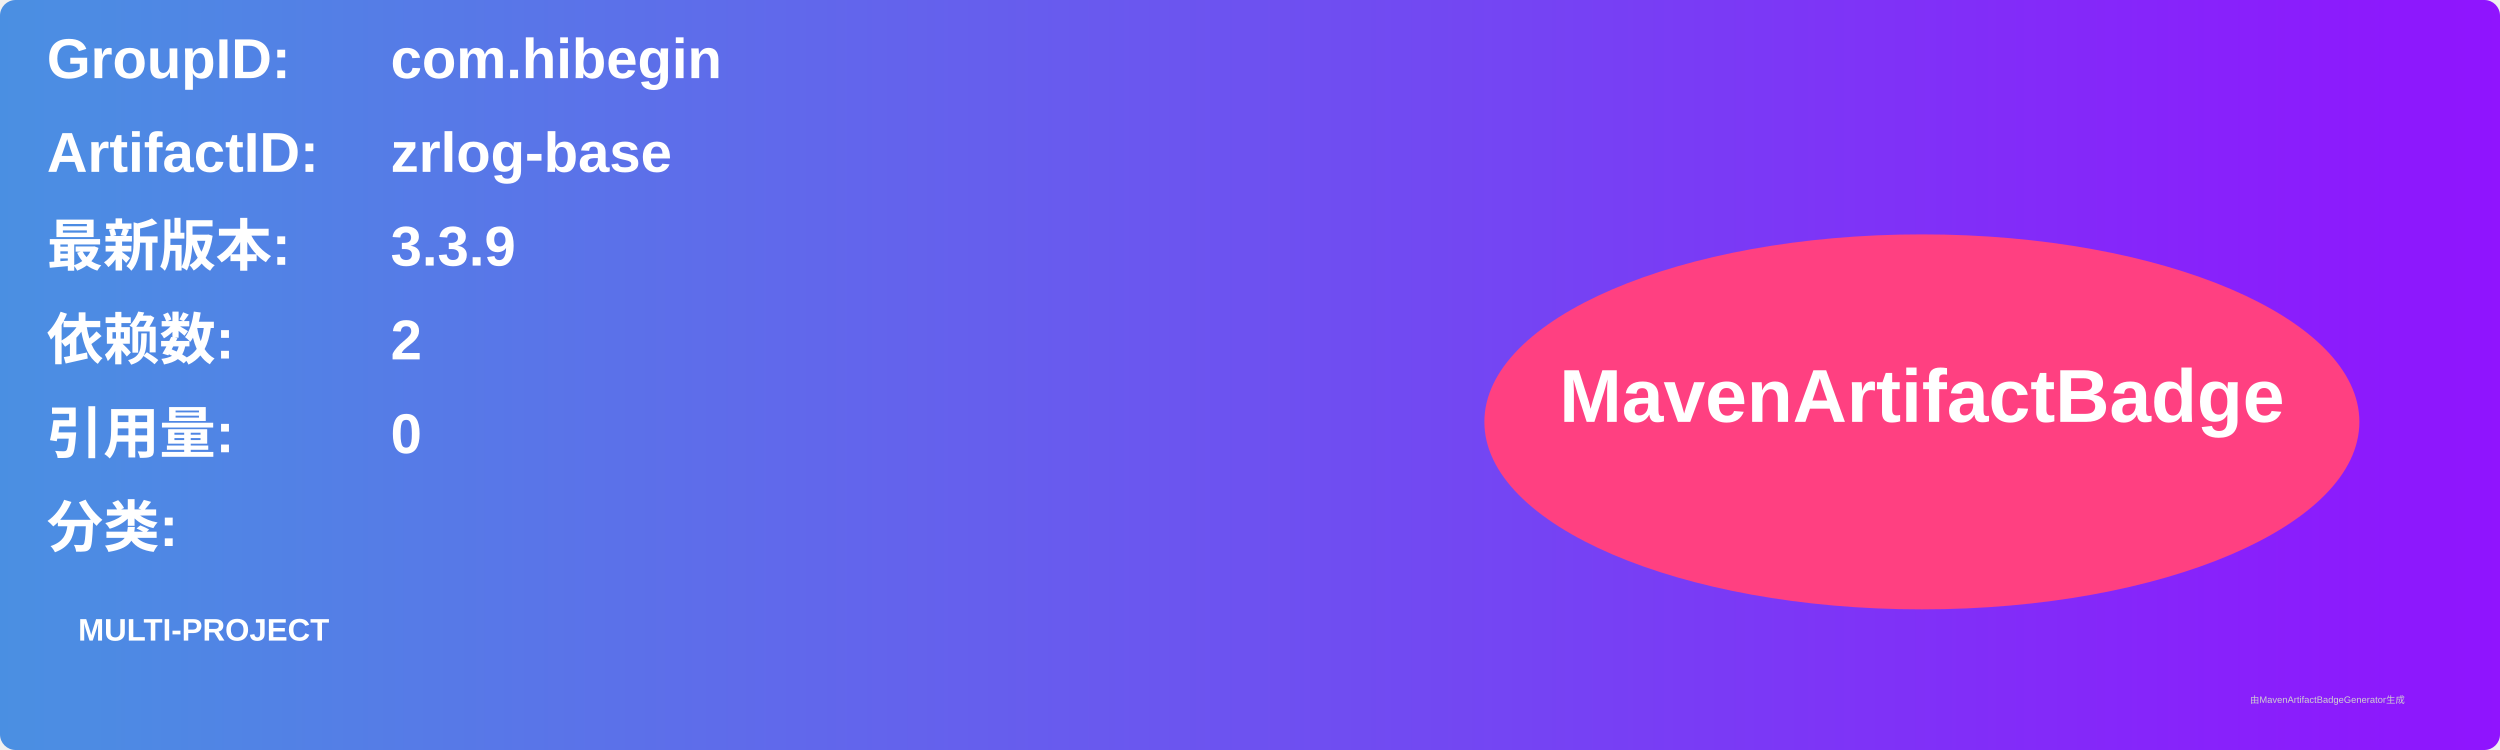
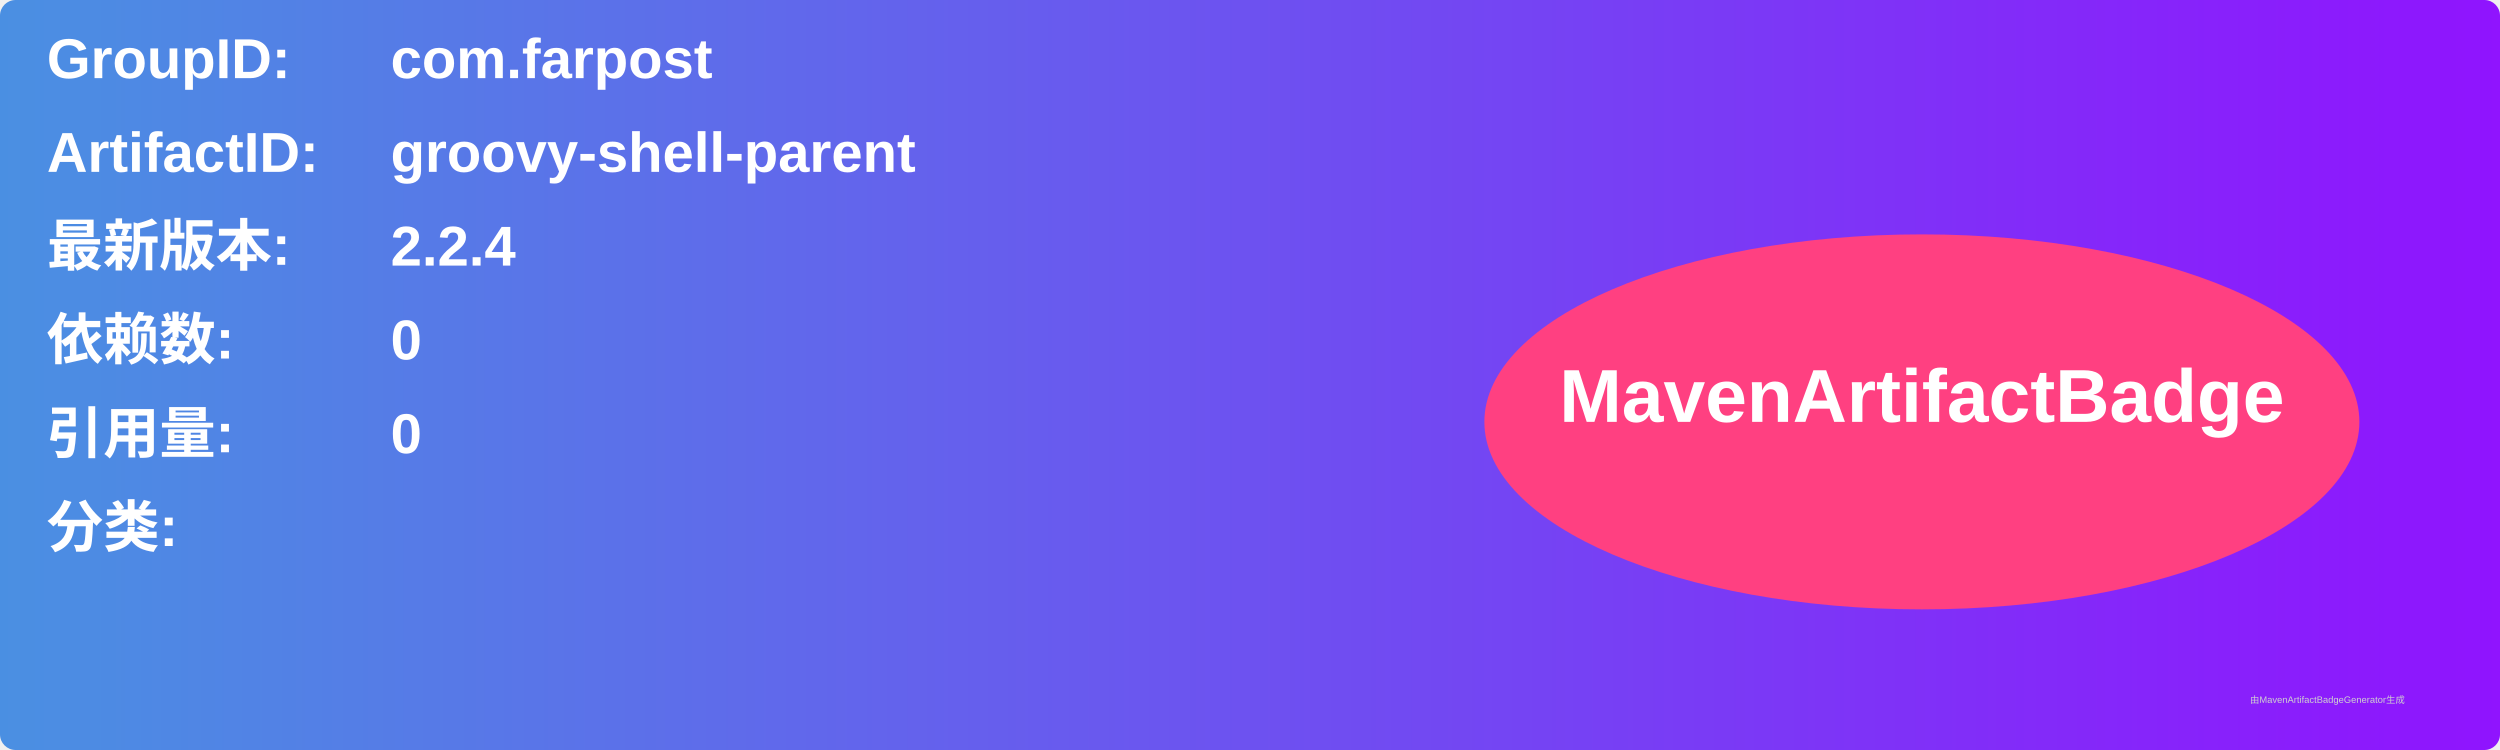
<svg xmlns="http://www.w3.org/2000/svg" width="800" height="240" viewBox="0 0 800 240">
  <linearGradient id="grad" x1="0%" y1="0%" x2="100%" y2="0%">
    <stop offset="0%" stop-color="#4a90e2" />
    <stop offset="100%" stop-color="#9013fe" />
  </linearGradient>
  <rect width="100%" height="100%" rx="5" ry="5" fill="url(#grad)" />
  <g transform="translate(15, 15)">
    <text x="0" y="10" font-family="Arial" font-size="18" fill="white" font-weight="bold" width="260">GroupID:</text>
-     <text x="110" y="10" font-family="Arial" font-size="18" fill="white" font-weight="bold" width="460">com.hibegin</text>
+     <text x="110" y="10" font-family="Arial" font-size="18" fill="white" font-weight="bold" width="460">com.farpost</text>
    <text x="0" y="40" font-family="Arial" font-size="18" fill="white" font-weight="bold" width="260">ArtifactID:</text>
-     <text x="110" y="40" font-family="Arial" font-size="18" fill="white" font-weight="bold" width="460">zrlog-base</text>
+     <text x="110" y="40" font-family="Arial" font-size="18" fill="white" font-weight="bold" width="460">groovy-shell-parent</text>
    <text x="0" y="70" font-family="Arial" font-size="18" fill="white" font-weight="bold">最新版本:</text>
    <text x="110" y="70" font-family="Arial" font-size="18" fill="white" font-weight="bold">
-       <tspan font-weight="bold">3.3.9</tspan>
+       <tspan font-weight="bold">2.2.4</tspan>
    </text>
    <text x="0" y="100" font-family="Arial" font-size="18" fill="white" font-weight="bold">依赖数: </text>
    <text x="110" y="100" font-family="Arial" font-size="18" fill="white">
-       <tspan font-weight="bold">2</tspan>
+       <tspan font-weight="bold">0</tspan>
    </text>
    <text x="0" y="130" font-family="Arial" font-size="18" fill="white" font-weight="bold">引用量: </text>
    <text x="110" y="130" font-family="Arial" font-size="18" fill="white">
      <tspan font-weight="bold">0</tspan>
    </text>
    <text x="0" y="160" font-family="Arial" font-size="18" fill="white" font-weight="bold">分类:</text>
    <text x="10" y="190" font-family="Arial" font-size="10" fill="white">
-       <tspan font-weight="bold">MULTI-PROJECT</tspan>
+       <tspan font-weight="bold" />
    </text>
    <ellipse cx="600" cy="120" rx="140" ry="60" fill="#ff4081" />
    <text x="600" y="120" text-anchor="middle" font-family="Arial" font-size="24" fill="white" font-weight="bold">MavenArtifactBadge</text>
  </g>
  <text x="720" y="225" font-family="Arial" font-size="3" fill="#d0d0d0">由MavenArtifactBadgeGenerator生成</text>
</svg>
